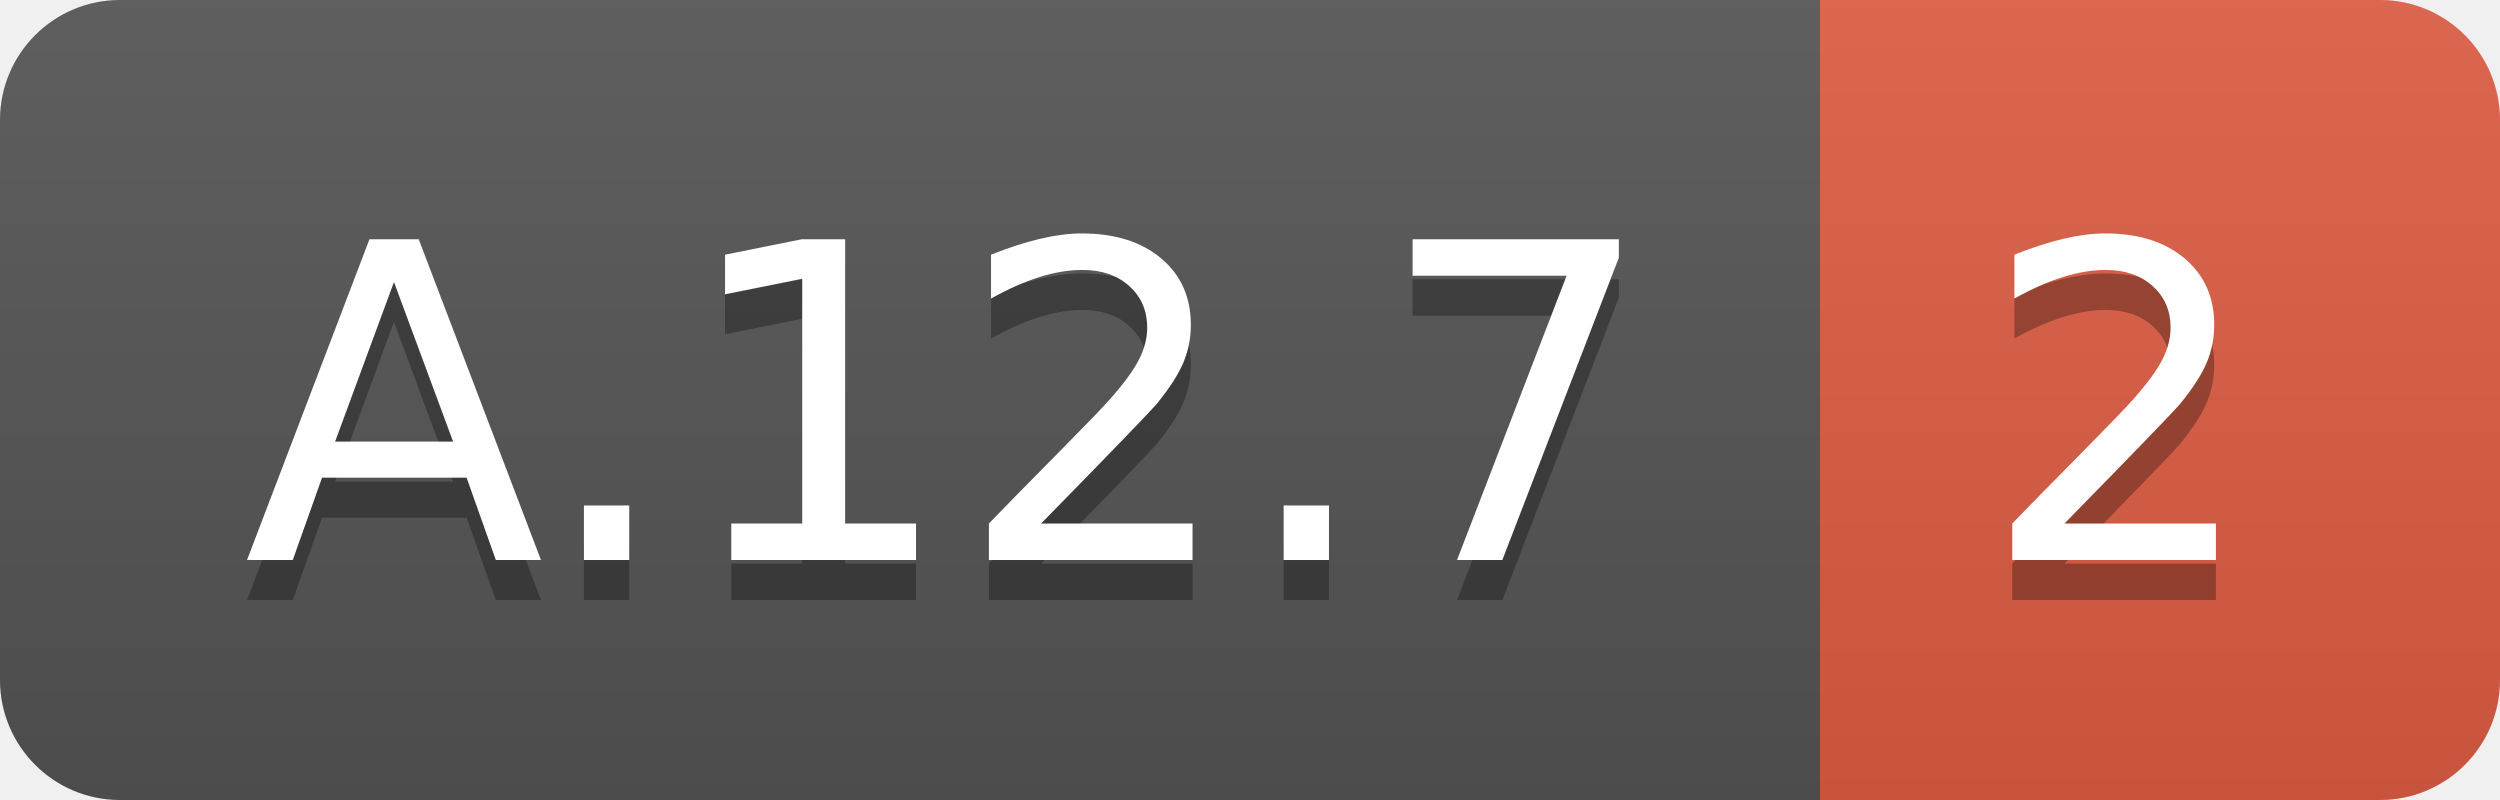
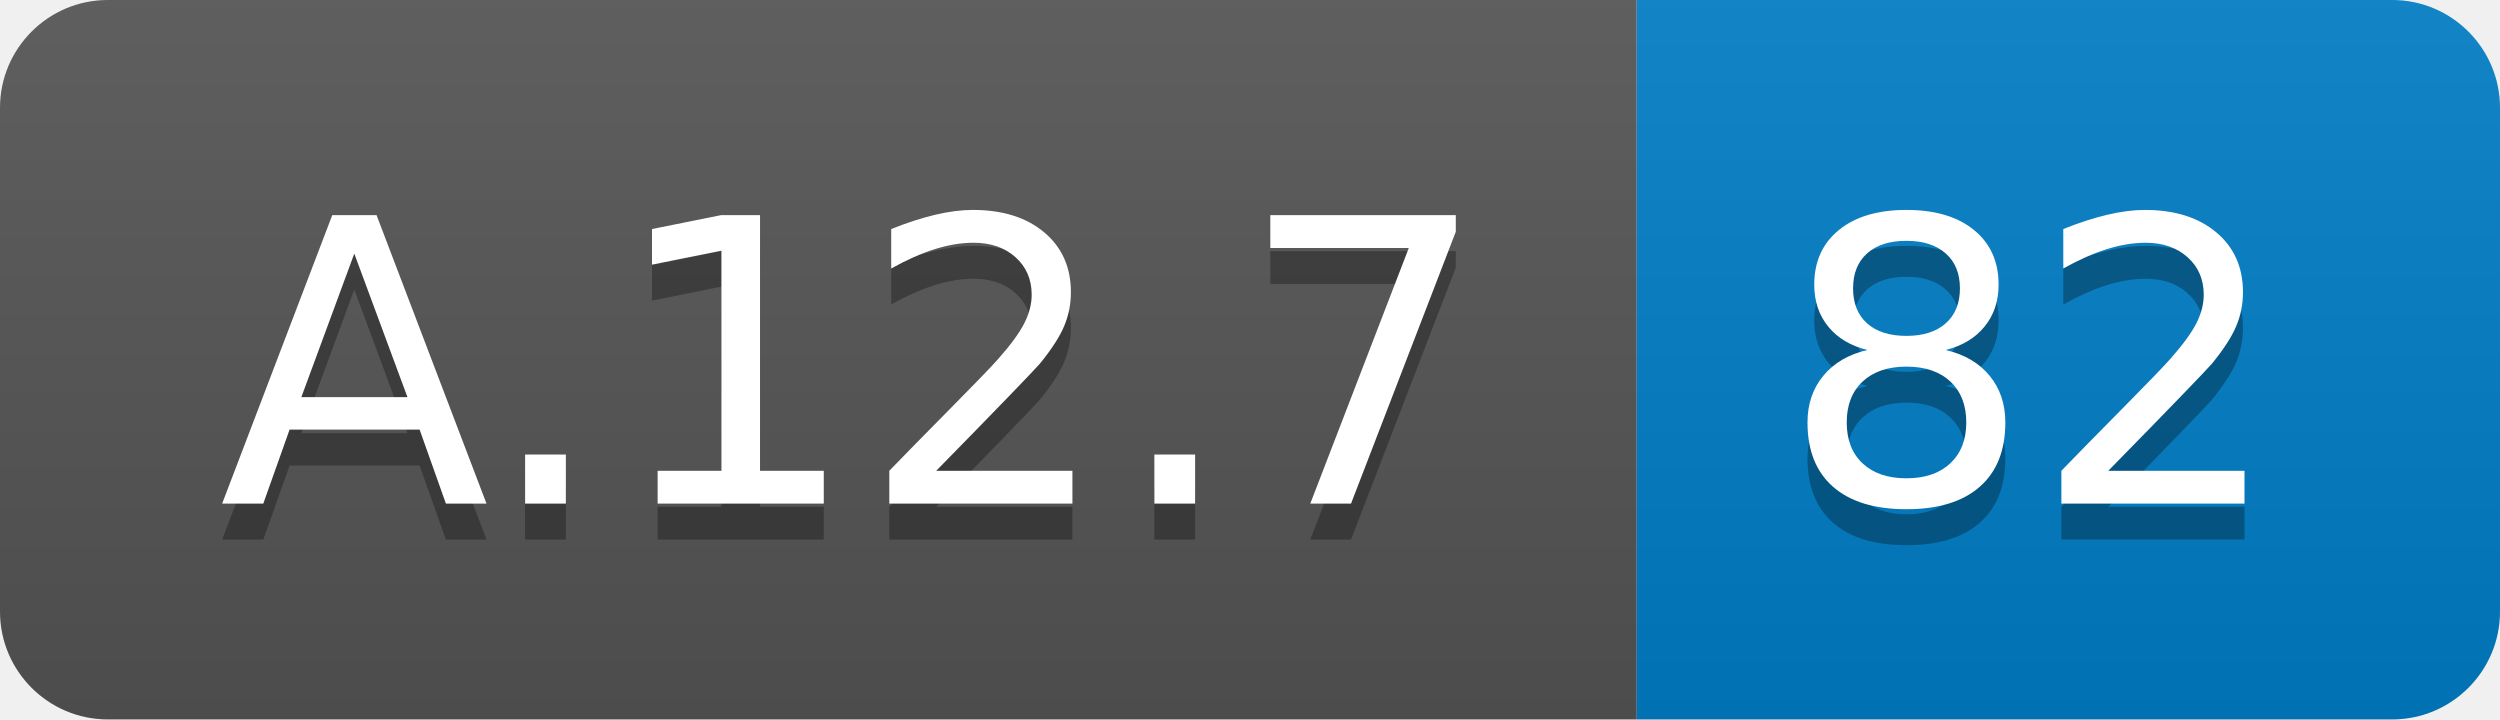
- <svg xmlns="http://www.w3.org/2000/svg" width="62.5" height="20">
+ <svg xmlns="http://www.w3.org/2000/svg" width="69.5" height="20">
  <linearGradient id="smooth" x2="0" y2="100%">
    <stop offset="0" stop-color="#bbb" stop-opacity=".1" />
    <stop offset="1" stop-opacity=".1" />
  </linearGradient>
  <clipPath id="round">
-     <rect width="62.5" height="20" rx="3" fill="#fff" />
+     <rect width="69.5" height="20" rx="3" fill="#fff" />
  </clipPath>
  <g clip-path="url(#round)">
    <rect width="45.5" height="20" fill="#555" />
-     <rect x="45.5" width="17.0" height="20" fill="#e05d44" />
-     <rect width="62.5" height="20" fill="url(#smooth)" />
+     <rect x="45.5" width="24.0" height="20" fill="#007ec6" />
+     <rect width="69.5" height="20" fill="url(#smooth)" />
  </g>
  <g fill="#fff" text-anchor="middle" font-family="DejaVu Sans,Verdana,Geneva,sans-serif" font-size="110">
    <text x="237.5" y="150" fill="#010101" fill-opacity=".3" transform="scale(0.1)" textLength="355.0" lengthAdjust="spacing">A.12.7</text>
    <text x="237.5" y="140" transform="scale(0.1)" textLength="355.0" lengthAdjust="spacing">A.12.7</text>
-     <text x="530.0" y="150" fill="#010101" fill-opacity=".3" transform="scale(0.1)" textLength="70.0" lengthAdjust="spacing">2</text>
-     <text x="530.0" y="140" transform="scale(0.1)" textLength="70.0" lengthAdjust="spacing">2</text>
+     <text x="565.0" y="150" fill="#010101" fill-opacity=".3" transform="scale(0.1)" textLength="140.0" lengthAdjust="spacing">82</text>
+     <text x="565.0" y="140" transform="scale(0.1)" textLength="140.0" lengthAdjust="spacing">82</text>
  </g>
</svg>
